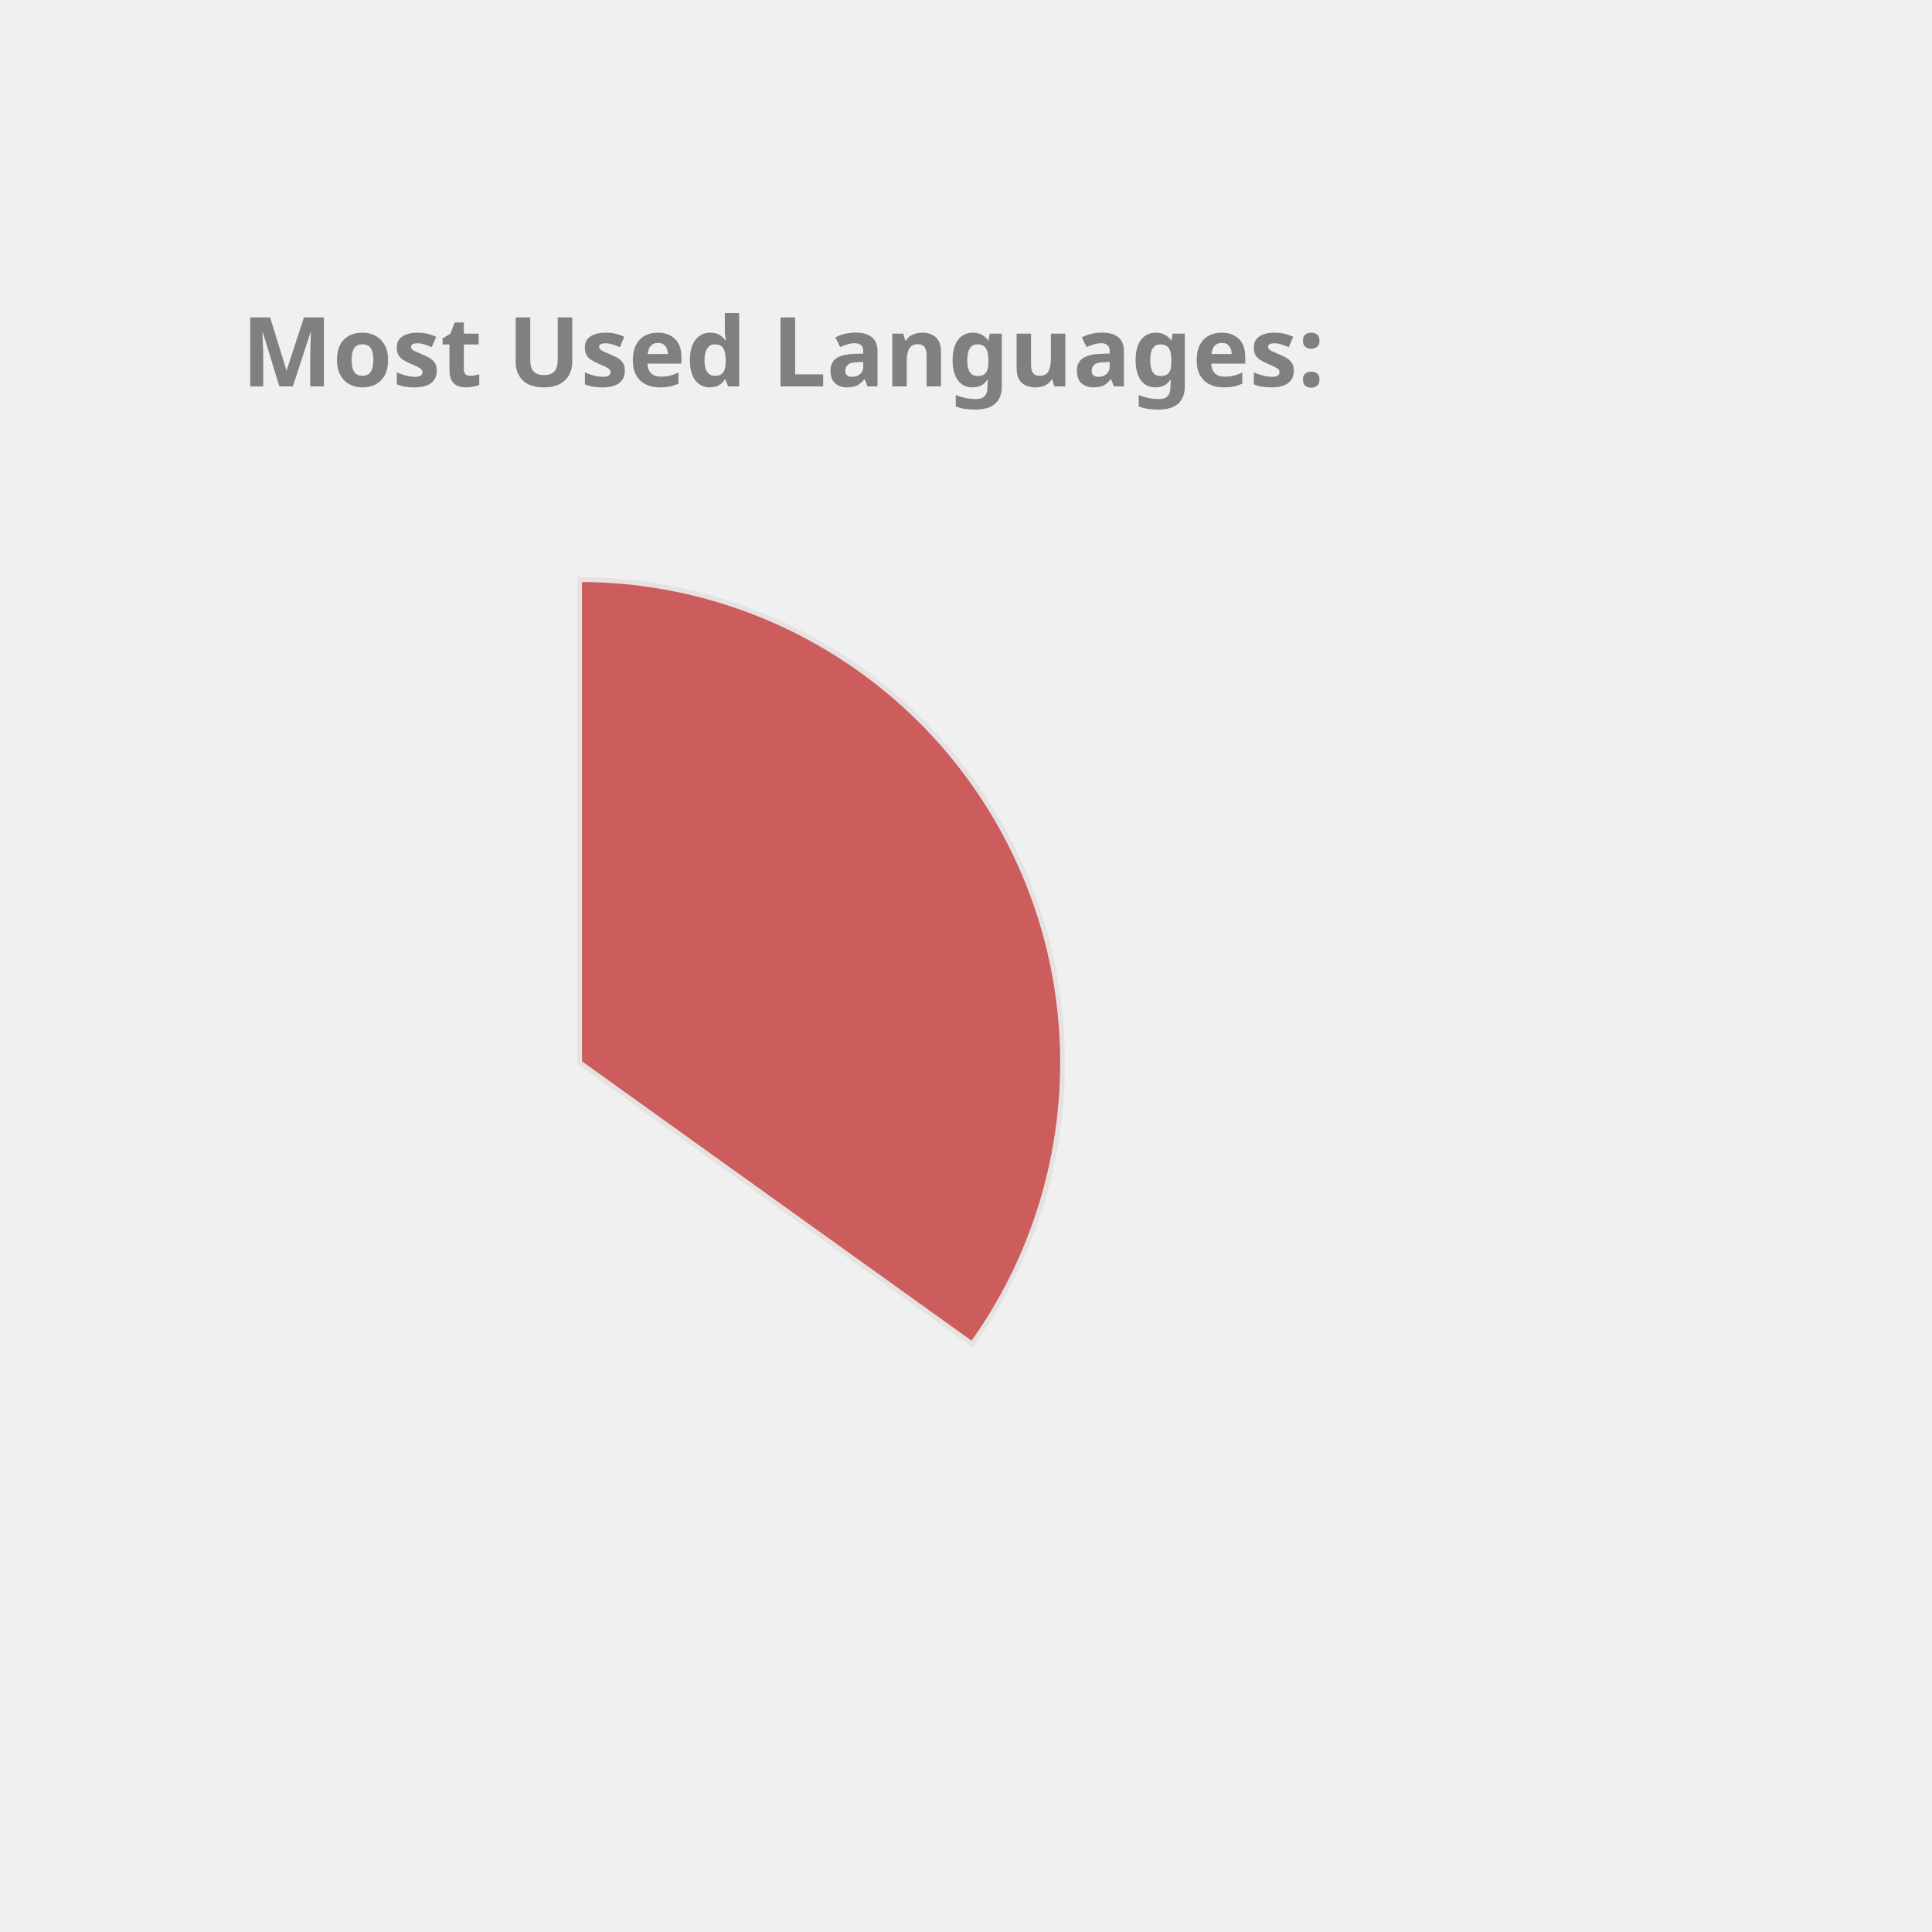
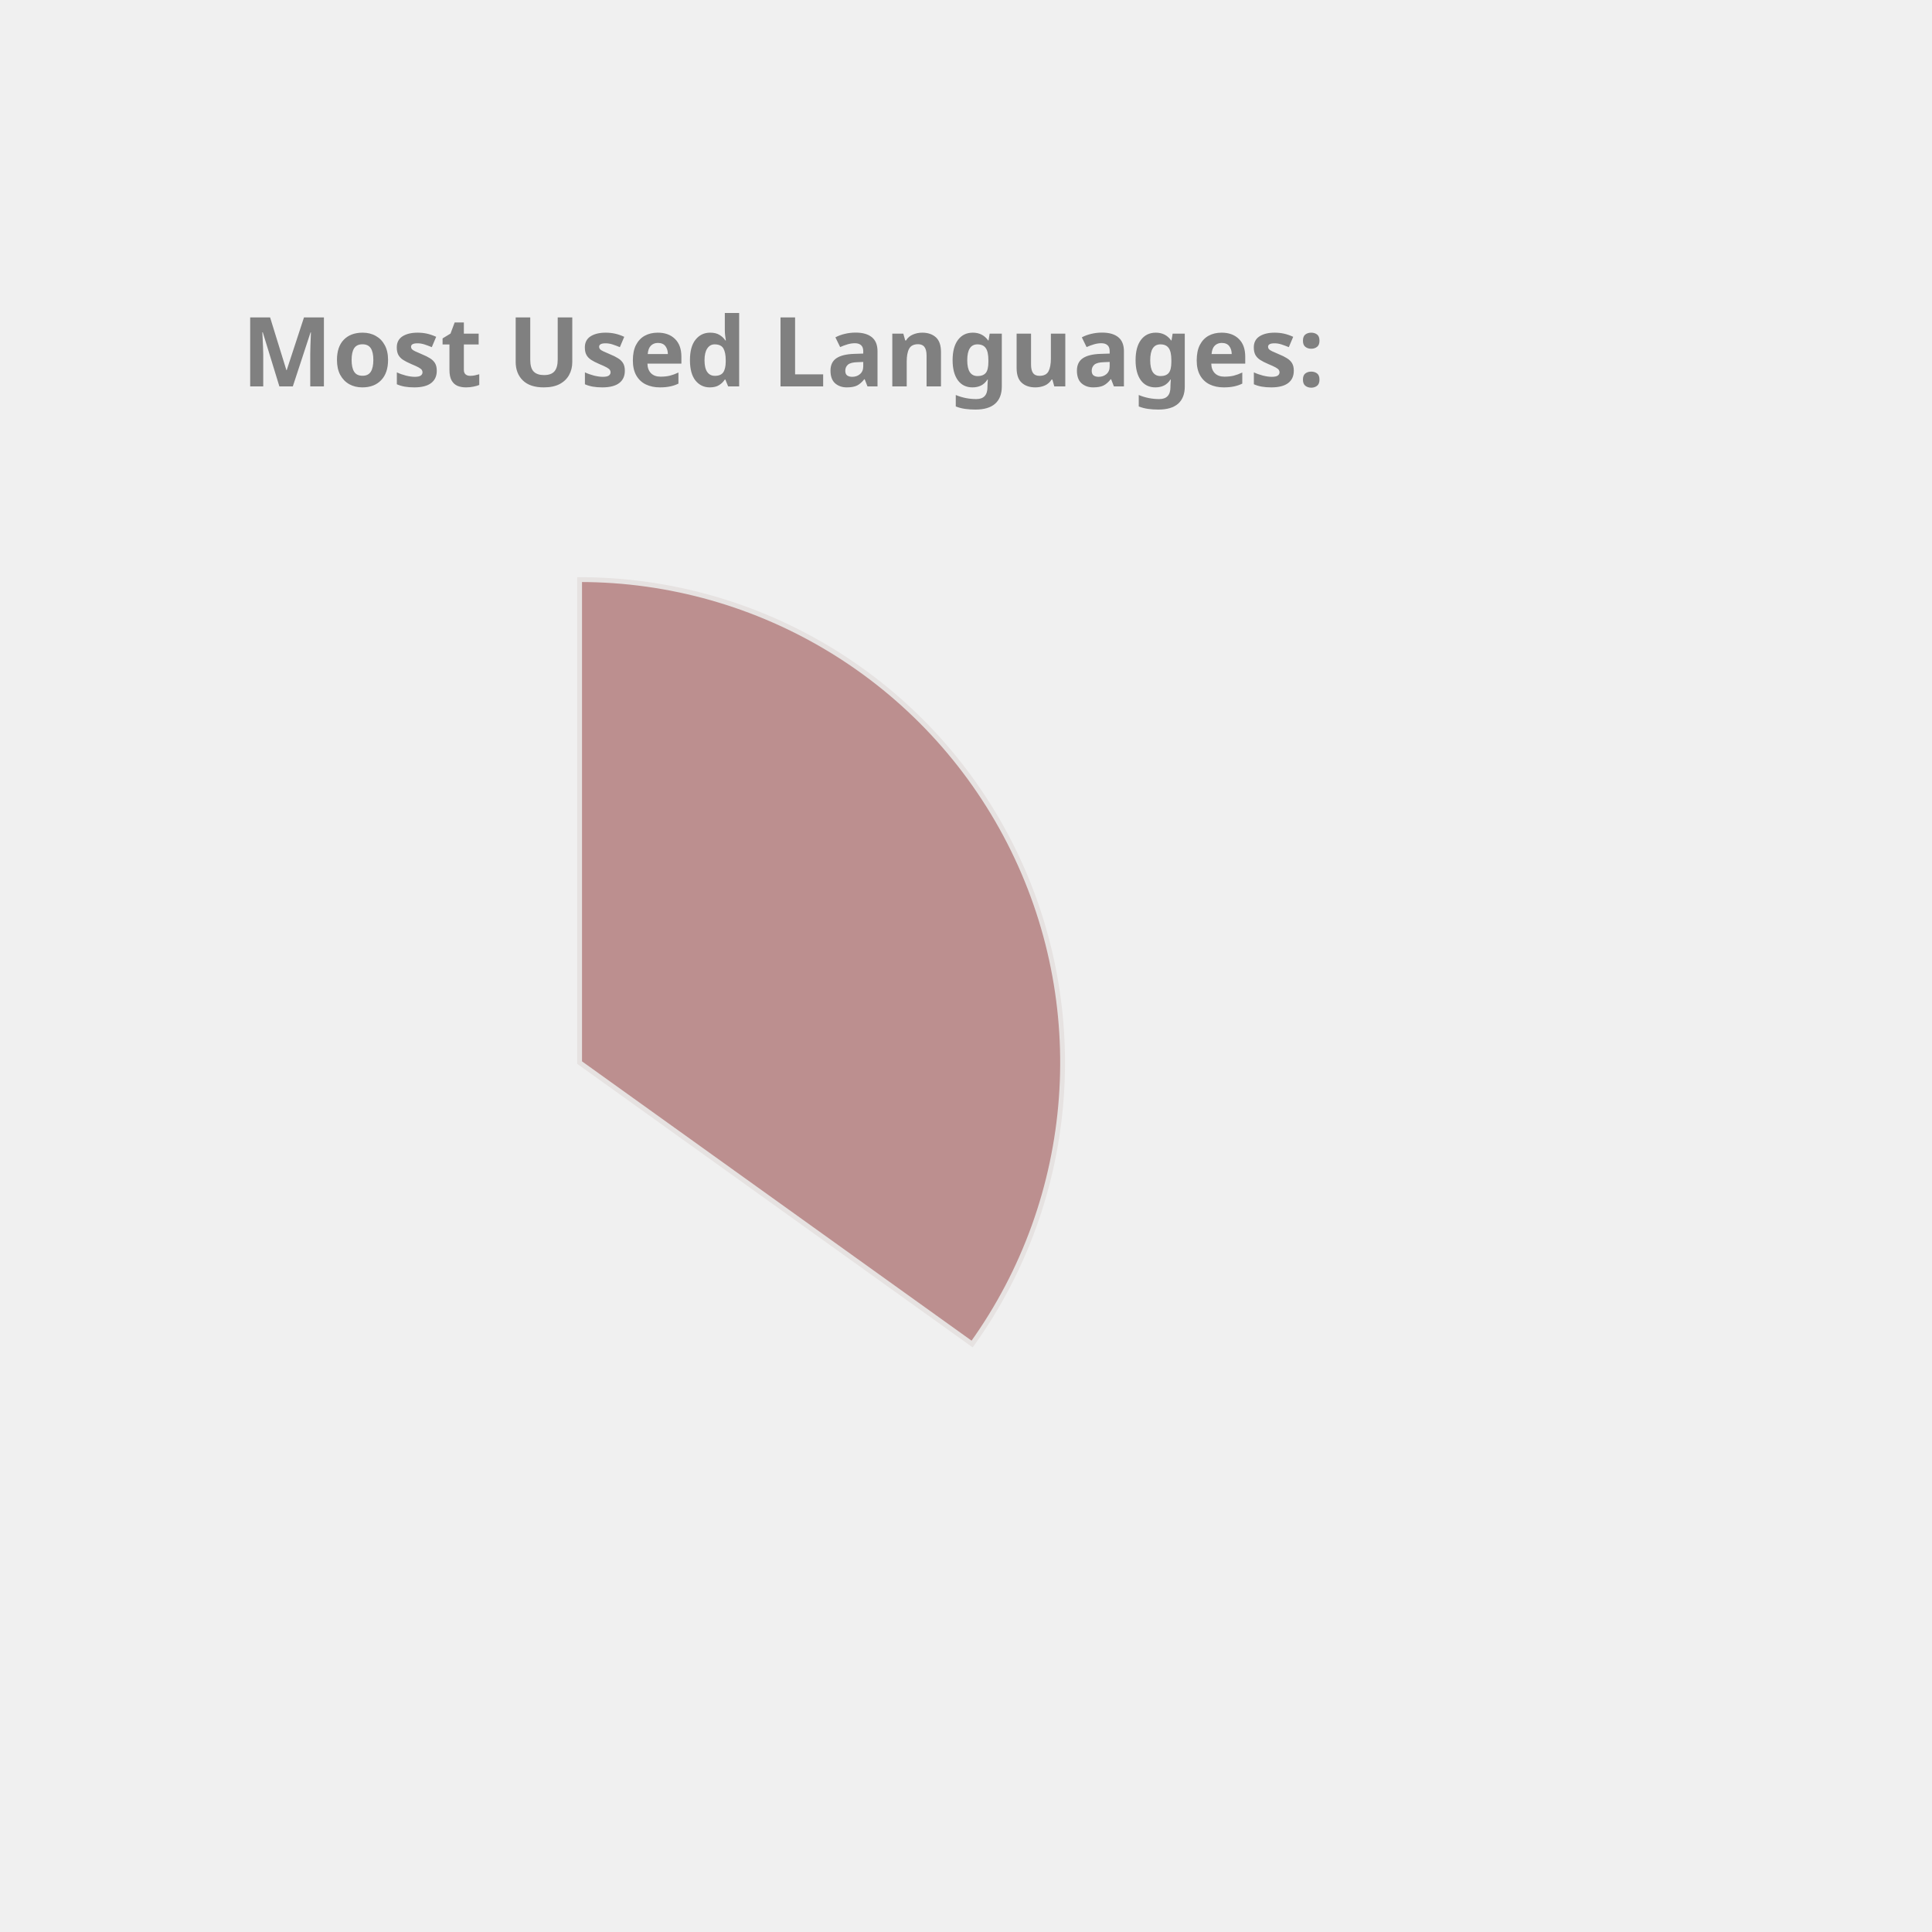
<svg xmlns="http://www.w3.org/2000/svg" height="350px" width="350px" viewBox="0 0 400 400">
  <style> 
        .label {
                font: bold 20px sans-serif;
                color: #404040;
                -webkit-text-stroke: 1px white;
        }

        path {
                stroke: #E6E2E1;
                stroke-width: 1px;
                transform: translate(60px, 100px);
        }

        .path_1 {
                animation: fadeIn 5s linear forwards;
        }

        .path_2 {
                transform: scale(0);
                animation: fadeIn 5s linear forwards 5s;
        }


        
        .path_3 {
                transform: scale(0);
                animation: fadeIn 5s linear forwards 10s;
        }


        .path_4 {
                transform: scale(0);
                animation: fadeIn 5s linear forwards 15s;
        }

        .path_5 {
                transform: scale(0);
                animation: fadeIn 5s linear forwards 20s;
        }

        .path_6 {
                transform: scale(0);
                animation: fadeIn 5s linear forwards 25s;
        }

        .path_7 {
                transform: scale(0);
                animation: fadeIn 5s linear forwards 30s;
        }

        .path_8 {
                transform: scale(0);
                animation: fadeIn 5s linear forwards 35s;
        }

        .path_9 {
                transform: scale(0);
                animation: fadeIn 5s linear forwards 40s;
        }

        .path_10 {
                transform: scale(0);
                animation: fadeIn 5s linear forwards 45s;
        }

        @keyframes fadeIn {
                0% {                        
                        transform: translate(250px, 300px) rotate(0deg) scale(0);
                        
                }
                50% {
                        transform: translate(150px, 220px) rotate(180deg) scale(0.5);
                        
                }
                
                100% {
                        transform: translate(60px, 120px) rotate(360deg) scale(1);
                        
                }
        }
        .txt_1 {
                opacity: 0;
                animation: txtShow 5s linear forwards 0s;
        }

        .txt_2 {
                opacity: 0;
                animation: txtShow 5s linear forwards 5s;
        }

        .txt_3 {
                opacity: 0;
                animation: txtShow 5s linear forwards 10s;
        }

        .txt_4 {
                opacity: 0;
                animation: txtShow 5s linear forwards 15s;
        }

        .txt_5 {
                opacity: 0;
                animation: txtShow 5s linear forwards 20s;
        }

        .txt_6 {
                opacity: 0;
                animation: txtShow 5s linear forwards 25s;
        }

        .txt_7 {
                opacity: 0;
                animation: txtShow 5s linear forwards 30s;
        }

        .txt_8 {
                opacity: 0;
                animation: txtShow 5s linear forwards 35s;
        }

        .txt_9 {
                opacity: 0;
                animation: txtShow 5s linear forwards 40s;
        }

        .txt_10 {
                opacity: 0;
                animation: txtShow 5s linear forwards 45s;
        }

        @keyframes txtShow {
                0% {                        
                        opacity: 0;
                        transform: translate(0px, 0px) scale(0);
                }
                100% {
                        opacity: 1;
                        transform: translate(0px, 0px) scale(1);
                        
                }
        }
</style>
-   <path class="path_1" d="M 60,120 L 60,20 A 100,100 0 0 1 141.269,178.269 Z" fill="IndianRed" stroke="#fff" stroke-width="2" />
-   <text class="txt_1" x="260" y="150" fill="IndianRed" stroke="IndianRed" stroke-width="1">Java</text>
+   <path class="path_1" d="M 60,120 L 60,20 A 100,100 0 0 1 141.269,178.269 Z" fill="RosyBrown" stroke="#fff" stroke-width="2" />
+   <text class="txt_1" x="260" y="150" fill="RosyBrown" stroke="RosyBrown" stroke-width="1">Java</text>
  <path class="path_2" d="M 60,120 L 141.269,178.269 A 100,100 0 0 1 -27.932,167.624 Z" fill="SteelBlue" stroke="#fff" stroke-width="2" />
  <text class="txt_2" x="260" y="170" fill="SteelBlue" stroke="SteelBlue" stroke-width="1">TypeScript</text>
-   <path class="path_3" d="M 60,120 L -27.932,167.624 A 100,100 0 0 1 -28.814,74.042 Z" fill="MediumAquaMarine" stroke="#fff" stroke-width="2" />
-   <text class="txt_3" x="260" y="190" fill="MediumAquaMarine" stroke="MediumAquaMarine" stroke-width="1">JavaScript</text>
-   <path class="path_4" d="M 60,120 L -28.814,74.042 A 100,100 0 0 1 -10.711,49.289 Z" fill="Tan" stroke="#fff" stroke-width="2" />
-   <text class="txt_4" x="260" y="210" fill="Tan" stroke="Tan" stroke-width="1">HTML</text>
-   <path class="path_5" d="M 60,120 L -10.711,49.289 A 100,100 0 0 1 10.181,33.293 Z" fill="Tomato" stroke="#fff" stroke-width="2" />
-   <text class="txt_5" x="260" y="230" fill="Tomato" stroke="Tomato" stroke-width="1">CSS</text>
-   <path class="path_6" d="M 60,120 L 10.181,33.293 A 100,100 0 0 1 33.31,23.628 Z" fill="Pink" stroke="#fff" stroke-width="2" />
-   <text class="txt_6" x="260" y="250" fill="Pink" stroke="Pink" stroke-width="1">Sass</text>
-   <path class="path_7" d="M 60,120 L 33.31,23.628 A 100,100 0 0 1 42.498,21.544 Z" fill="DodgerBlue" stroke="#fff" stroke-width="2" />
-   <text class="txt_7" x="260" y="270" fill="DodgerBlue" stroke="DodgerBlue" stroke-width="1">Python</text>
-   <path class="path_8" d="M 60,120 L 42.498,21.544 A 100,100 0 0 1 51.215,20.387 Z" fill="Gold" stroke="#fff" stroke-width="2" />
-   <text class="txt_8" x="260" y="290" fill="Gold" stroke="Gold" stroke-width="1">Batchfile</text>
-   <path class="path_9" d="M 60,120 L 51.215,20.387 A 100,100 0 0 1 54.976,20.126 Z" fill="Orange" stroke="#fff" stroke-width="2" />
-   <text class="txt_9" x="260" y="310" fill="Orange" stroke="Orange" stroke-width="1">Mustache</text>
+   <path class="path_3" d="M 60,120 L -27.932,167.624 A 100,100 0 0 1 -28.814,74.042 Z" fill="Crimson" stroke="#fff" stroke-width="2" />
+   <text class="txt_3" x="260" y="190" fill="Crimson" stroke="Crimson" stroke-width="1">JavaScript</text>
+   <path class="path_4" d="M 60,120 L -28.814,74.042 A 100,100 0 0 1 -10.711,49.289 Z" fill="DodgerBlue" stroke="#fff" stroke-width="2" />
+   <text class="txt_4" x="260" y="210" fill="DodgerBlue" stroke="DodgerBlue" stroke-width="1">HTML</text>
+   <path class="path_5" d="M 60,120 L -10.711,49.289 A 100,100 0 0 1 10.181,33.293 Z" fill="MediumAquaMarine" stroke="#fff" stroke-width="2" />
+   <text class="txt_5" x="260" y="230" fill="MediumAquaMarine" stroke="MediumAquaMarine" stroke-width="1">CSS</text>
+   <path class="path_6" d="M 60,120 L 10.181,33.293 A 100,100 0 0 1 33.31,23.628 Z" fill="LightSeaGreen" stroke="#fff" stroke-width="2" />
+   <text class="txt_6" x="260" y="250" fill="LightSeaGreen" stroke="LightSeaGreen" stroke-width="1">Sass</text>
+   <path class="path_7" d="M 60,120 L 33.31,23.628 A 100,100 0 0 1 42.498,21.544 Z" fill="Gold" stroke="#fff" stroke-width="2" />
+   <text class="txt_7" x="260" y="270" fill="Gold" stroke="Gold" stroke-width="1">Python</text>
+   <path class="path_8" d="M 60,120 L 42.498,21.544 A 100,100 0 0 1 51.215,20.387 Z" fill="Orchid" stroke="#fff" stroke-width="2" />
+   <text class="txt_8" x="260" y="290" fill="Orchid" stroke="Orchid" stroke-width="1">Batchfile</text>
+   <path class="path_9" d="M 60,120 L 51.215,20.387 A 100,100 0 0 1 54.976,20.126 Z" fill="Pink" stroke="#fff" stroke-width="2" />
+   <text class="txt_9" x="260" y="310" fill="Pink" stroke="Pink" stroke-width="1">Mustache</text>
  <path class="path_10" d="M 60,120 L 54.976,20.126 A 100,100 0 0 1 58.743,20.008 Z" fill="Coral" stroke="#fff" stroke-width="2" />
  <text class="txt_10" x="260" y="330" fill="Coral" stroke="Coral" stroke-width="1">SCSS</text>
  <g class="label">
    <text x="50" y="80" fill="grey">Most Used Languages:</text>
  </g>
</svg>
